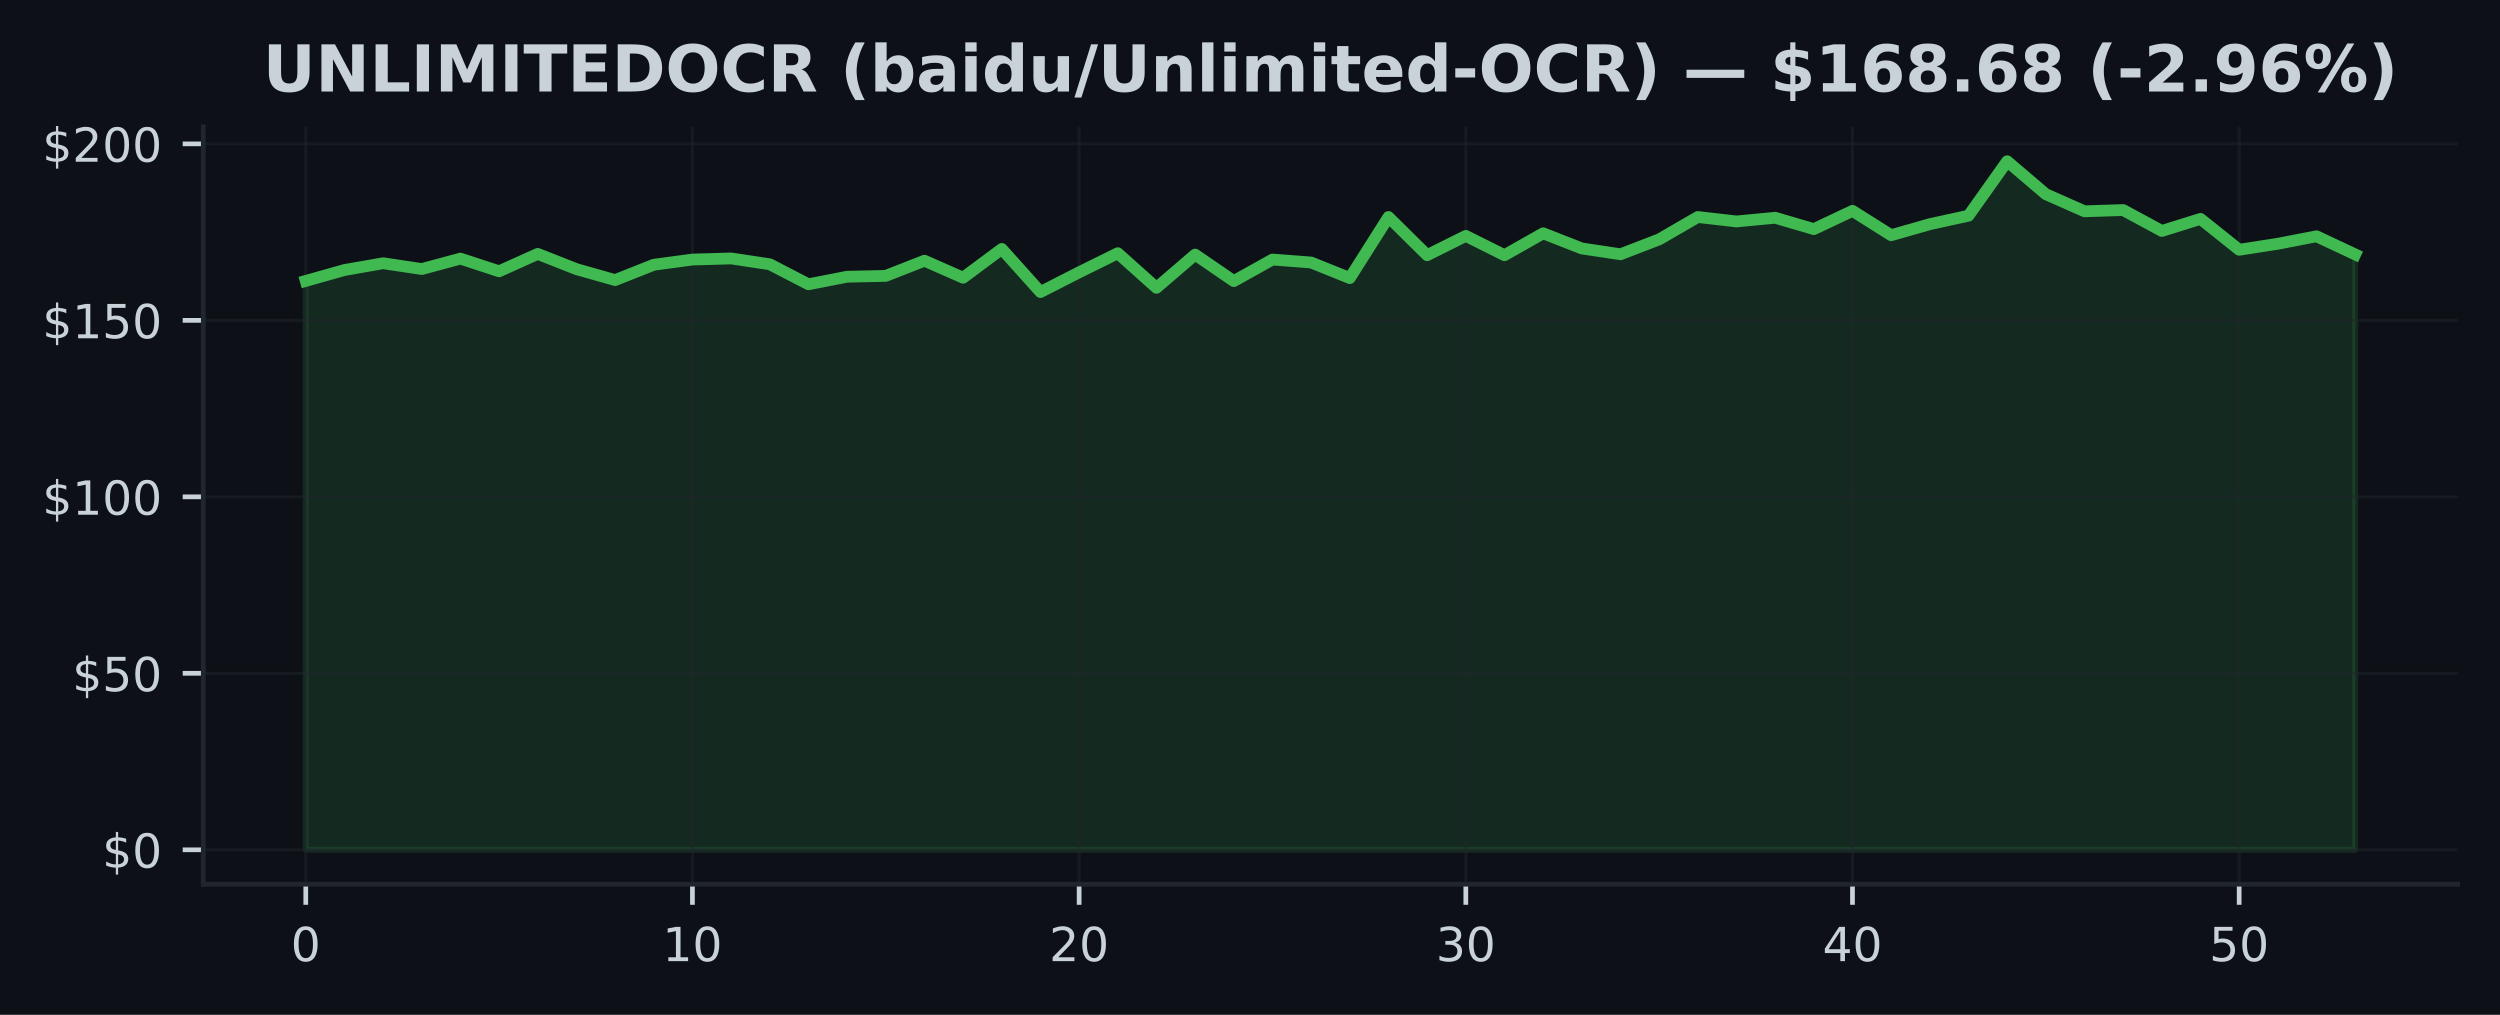
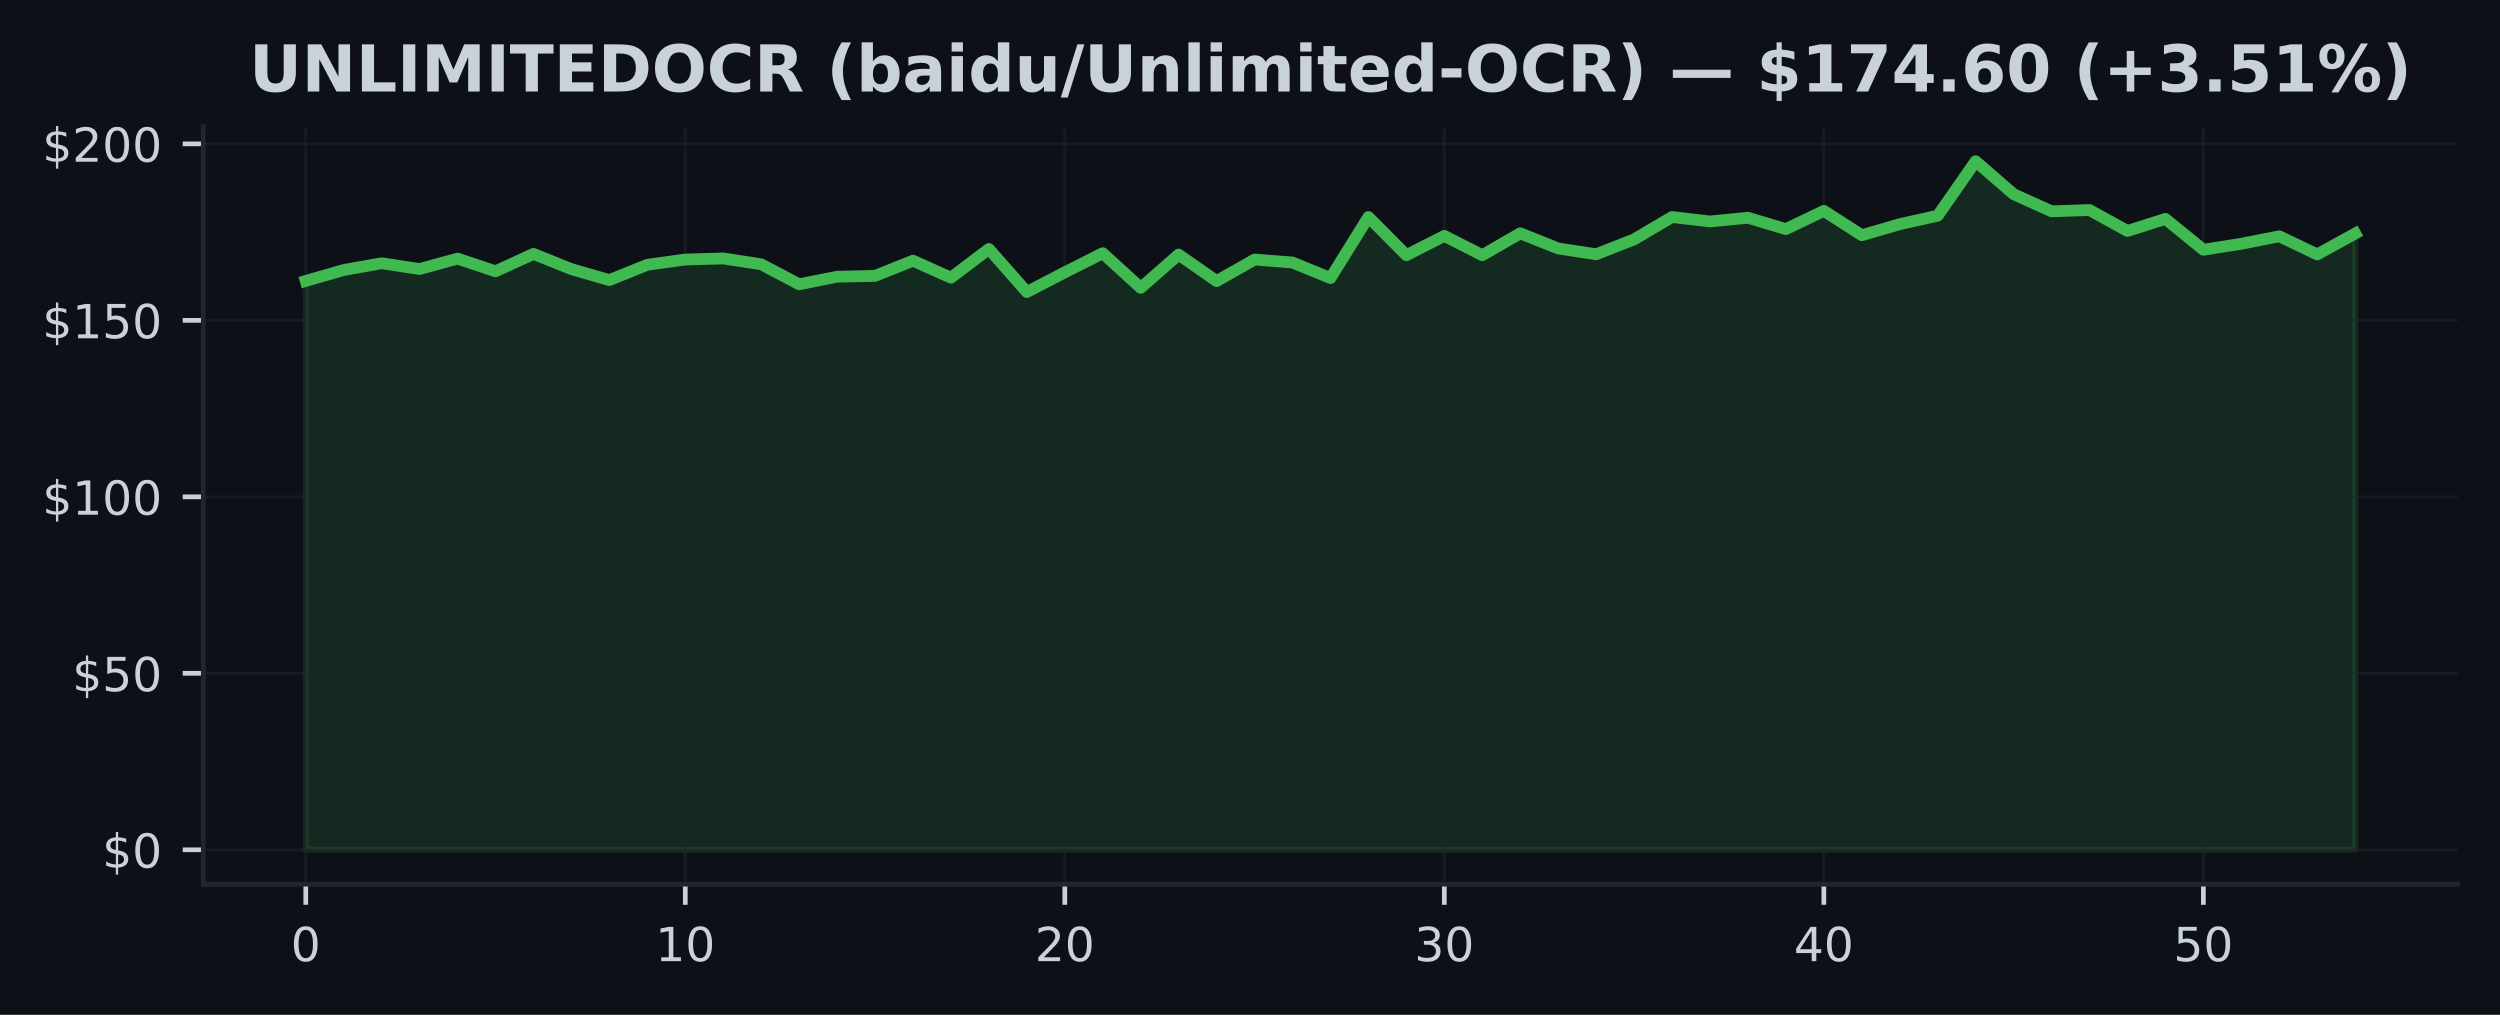
<svg xmlns="http://www.w3.org/2000/svg" xmlns:xlink="http://www.w3.org/1999/xlink" width="425pt" height="172.518pt" viewBox="0 0 425 172.518" version="1.1">
  <defs>
    <style type="text/css">*{stroke-linejoin: round; stroke-linecap: butt}</style>
  </defs>
  <g id="figure_1">
    <g id="patch_1">
      <path d="M 0 172.518  L 425 172.518  L 425 0  L 0 0  z " style="fill: #0d1117" />
    </g>
    <g id="axes_1">
      <g id="patch_2">
        <path d="M 34.56 150.318  L 417.8 150.318  L 417.8 21.558  L 34.56 21.558  z " style="fill: #0d1117" />
      </g>
      <g id="FillBetweenPolyCollection_1">
        <defs>
-           <path id="md232670f05" d="M 51.98 -28.053  L 51.98 -124.76  L 58.554 -126.614  L 65.127 -127.766  L 71.701 -126.782  L 78.274 -128.552  L 84.848 -126.398  L 91.422 -129.356  L 97.995 -126.764  L 104.569 -124.904  L 111.142 -127.508  L 117.716 -128.396  L 124.289 -128.582  L 130.863 -127.592  L 137.437 -124.19  L 144.01 -125.474  L 150.584 -125.618  L 157.157 -128.198  L 163.731 -125.306  L 170.305 -130.196  L 176.878 -122.87  L 183.452 -126.224  L 190.025 -129.47  L 196.599 -123.59  L 203.172 -129.236  L 209.746 -124.73  L 216.32 -128.396  L 222.893 -127.892  L 229.467 -125.246  L 236.04 -135.627  L 242.614 -129.134  L 249.188 -132.417  L 255.761 -129.134  L 262.335 -132.855  L 268.908 -130.28  L 275.482 -129.29  L 282.055 -131.823  L 288.629 -135.627  L 295.203 -134.871  L 301.776 -135.501  L 308.35 -133.569  L 314.923 -136.671  L 321.497 -132.531  L 328.071 -134.409  L 334.644 -135.849  L 341.218 -145.107  L 347.791 -139.503  L 354.365 -136.599  L 360.938 -136.809  L 367.512 -133.257  L 374.086 -135.309  L 380.659 -130.058  L 387.233 -131.078  L 393.806 -132.351  L 400.38 -129.266  L 400.38 -28.053  L 400.38 -28.053  L 393.806 -28.053  L 387.233 -28.053  L 380.659 -28.053  L 374.086 -28.053  L 367.512 -28.053  L 360.938 -28.053  L 354.365 -28.053  L 347.791 -28.053  L 341.218 -28.053  L 334.644 -28.053  L 328.071 -28.053  L 321.497 -28.053  L 314.923 -28.053  L 308.35 -28.053  L 301.776 -28.053  L 295.203 -28.053  L 288.629 -28.053  L 282.055 -28.053  L 275.482 -28.053  L 268.908 -28.053  L 262.335 -28.053  L 255.761 -28.053  L 249.188 -28.053  L 242.614 -28.053  L 236.04 -28.053  L 229.467 -28.053  L 222.893 -28.053  L 216.32 -28.053  L 209.746 -28.053  L 203.172 -28.053  L 196.599 -28.053  L 190.025 -28.053  L 183.452 -28.053  L 176.878 -28.053  L 170.305 -28.053  L 163.731 -28.053  L 157.157 -28.053  L 150.584 -28.053  L 144.01 -28.053  L 137.437 -28.053  L 130.863 -28.053  L 124.289 -28.053  L 117.716 -28.053  L 111.142 -28.053  L 104.569 -28.053  L 97.995 -28.053  L 91.422 -28.053  L 84.848 -28.053  L 78.274 -28.053  L 71.701 -28.053  L 65.127 -28.053  L 58.554 -28.053  L 51.98 -28.053  z " style="stroke: #3fb950; stroke-opacity: 0.15" />
+           <path id="m03b6575047" d="M 51.98 -28.053  L 51.98 -124.76  L 58.432 -126.614  L 64.884 -127.766  L 71.336 -126.782  L 77.787 -128.552  L 84.239 -126.398  L 90.691 -129.356  L 97.143 -126.764  L 103.595 -124.904  L 110.047 -127.508  L 116.499 -128.396  L 122.95 -128.582  L 129.402 -127.592  L 135.854 -124.19  L 142.306 -125.474  L 148.758 -125.618  L 155.21 -128.198  L 161.661 -125.306  L 168.113 -130.196  L 174.565 -122.87  L 181.017 -126.224  L 187.469 -129.47  L 193.921 -123.59  L 200.373 -129.236  L 206.824 -124.73  L 213.276 -128.396  L 219.728 -127.892  L 226.18 -125.246  L 232.632 -135.627  L 239.084 -129.134  L 245.536 -132.417  L 251.987 -129.134  L 258.439 -132.855  L 264.891 -130.28  L 271.343 -129.29  L 277.795 -131.823  L 284.247 -135.627  L 290.699 -134.871  L 297.15 -135.501  L 303.602 -133.569  L 310.054 -136.671  L 316.506 -132.531  L 322.958 -134.409  L 329.41 -135.849  L 335.861 -145.107  L 342.313 -139.503  L 348.765 -136.599  L 355.217 -136.809  L 361.669 -133.257  L 368.121 -135.309  L 374.573 -130.058  L 381.024 -131.078  L 387.476 -132.351  L 393.928 -129.266  L 400.38 -132.819  L 400.38 -28.053  L 400.38 -28.053  L 393.928 -28.053  L 387.476 -28.053  L 381.024 -28.053  L 374.573 -28.053  L 368.121 -28.053  L 361.669 -28.053  L 355.217 -28.053  L 348.765 -28.053  L 342.313 -28.053  L 335.861 -28.053  L 329.41 -28.053  L 322.958 -28.053  L 316.506 -28.053  L 310.054 -28.053  L 303.602 -28.053  L 297.15 -28.053  L 290.699 -28.053  L 284.247 -28.053  L 277.795 -28.053  L 271.343 -28.053  L 264.891 -28.053  L 258.439 -28.053  L 251.987 -28.053  L 245.536 -28.053  L 239.084 -28.053  L 232.632 -28.053  L 226.18 -28.053  L 219.728 -28.053  L 213.276 -28.053  L 206.824 -28.053  L 200.373 -28.053  L 193.921 -28.053  L 187.469 -28.053  L 181.017 -28.053  L 174.565 -28.053  L 168.113 -28.053  L 161.661 -28.053  L 155.21 -28.053  L 148.758 -28.053  L 142.306 -28.053  L 135.854 -28.053  L 129.402 -28.053  L 122.95 -28.053  L 116.499 -28.053  L 110.047 -28.053  L 103.595 -28.053  L 97.143 -28.053  L 90.691 -28.053  L 84.239 -28.053  L 77.787 -28.053  L 71.336 -28.053  L 64.884 -28.053  L 58.432 -28.053  L 51.98 -28.053  z " style="stroke: #3fb950; stroke-opacity: 0.15" />
        </defs>
-         <g clip-path="url(#p1c5ab13d4b)">
-           <use xlink:href="#md232670f05" x="0" y="172.518" style="fill: #3fb950; fill-opacity: 0.15; stroke: #3fb950; stroke-opacity: 0.15" />
+         <g clip-path="url(#pd01db1a05e)">
+           <use xlink:href="#m03b6575047" x="0" y="172.518" style="fill: #3fb950; fill-opacity: 0.15; stroke: #3fb950; stroke-opacity: 0.15" />
        </g>
      </g>
      <g id="matplotlib.axis_1">
        <g id="xtick_1">
          <g id="line2d_1">
-             <path d="M 51.98 150.318  L 51.98 21.558  " clip-path="url(#p1c5ab13d4b)" style="fill: none; stroke: #21262d; stroke-opacity: 0.5; stroke-width: 0.5; stroke-linecap: square" />
+             <path d="M 51.98 150.318  L 51.98 21.558  " clip-path="url(#pd01db1a05e)" style="fill: none; stroke: #21262d; stroke-opacity: 0.5; stroke-width: 0.5; stroke-linecap: square" />
          </g>
          <g id="line2d_2">
            <defs>
-               <path id="m8c75ae0768" d="M 0 0  L 0 3.5  " style="stroke: #c9d1d9; stroke-width: 0.8" />
+               <path id="m914654de93" d="M 0 0  L 0 3.5  " style="stroke: #c9d1d9; stroke-width: 0.8" />
            </defs>
            <g>
-               <use xlink:href="#m8c75ae0768" x="51.98" y="150.318" style="fill: #c9d1d9; stroke: #c9d1d9; stroke-width: 0.8" />
+               <use xlink:href="#m914654de93" x="51.98" y="150.318" style="fill: #c9d1d9; stroke: #c9d1d9; stroke-width: 0.8" />
            </g>
          </g>
          <g id="text_1">
            <g style="fill: #c9d1d9" transform="translate(49.435 163.3964) scale(0.08 -0.08)">
              <defs>
                <path id="DejaVuSans-13" d="M 2034 4250  Q 1547 4250 1301 3770  Q 1056 3291 1056 2328  Q 1056 1369 1301 889  Q 1547 409 2034 409  Q 2525 409 2770 889  Q 3016 1369 3016 2328  Q 3016 3291 2770 3770  Q 2525 4250 2034 4250  z M 2034 4750  Q 2819 4750 3233 4129  Q 3647 3509 3647 2328  Q 3647 1150 3233 529  Q 2819 -91 2034 -91  Q 1250 -91 836 529  Q 422 1150 422 2328  Q 422 3509 836 4129  Q 1250 4750 2034 4750  z " transform="scale(0.015625)" />
              </defs>
              <use xlink:href="#DejaVuSans-13" />
            </g>
          </g>
        </g>
        <g id="xtick_2">
          <g id="line2d_3">
-             <path d="M 117.716 150.318  L 117.716 21.558  " clip-path="url(#p1c5ab13d4b)" style="fill: none; stroke: #21262d; stroke-opacity: 0.5; stroke-width: 0.5; stroke-linecap: square" />
+             <path d="M 116.499 150.318  L 116.499 21.558  " clip-path="url(#pd01db1a05e)" style="fill: none; stroke: #21262d; stroke-opacity: 0.5; stroke-width: 0.5; stroke-linecap: square" />
          </g>
          <g id="line2d_4">
            <g>
-               <use xlink:href="#m8c75ae0768" x="117.716" y="150.318" style="fill: #c9d1d9; stroke: #c9d1d9; stroke-width: 0.8" />
+               <use xlink:href="#m914654de93" x="116.499" y="150.318" style="fill: #c9d1d9; stroke: #c9d1d9; stroke-width: 0.8" />
            </g>
          </g>
          <g id="text_2">
-             <g style="fill: #c9d1d9" transform="translate(112.6258 163.3964) scale(0.08 -0.08)">
+             <g style="fill: #c9d1d9" transform="translate(111.4085 163.3964) scale(0.08 -0.08)">
              <defs>
                <path id="DejaVuSans-14" d="M 794 531  L 1825 531  L 1825 4091  L 703 3866  L 703 4441  L 1819 4666  L 2450 4666  L 2450 531  L 3481 531  L 3481 0  L 794 0  L 794 531  z " transform="scale(0.015625)" />
              </defs>
              <use xlink:href="#DejaVuSans-14" />
              <use xlink:href="#DejaVuSans-13" transform="translate(63.625 0)" />
            </g>
          </g>
        </g>
        <g id="xtick_3">
          <g id="line2d_5">
-             <path d="M 183.452 150.318  L 183.452 21.558  " clip-path="url(#p1c5ab13d4b)" style="fill: none; stroke: #21262d; stroke-opacity: 0.5; stroke-width: 0.5; stroke-linecap: square" />
+             <path d="M 181.017 150.318  L 181.017 21.558  " clip-path="url(#pd01db1a05e)" style="fill: none; stroke: #21262d; stroke-opacity: 0.5; stroke-width: 0.5; stroke-linecap: square" />
          </g>
          <g id="line2d_6">
            <g>
-               <use xlink:href="#m8c75ae0768" x="183.452" y="150.318" style="fill: #c9d1d9; stroke: #c9d1d9; stroke-width: 0.8" />
+               <use xlink:href="#m914654de93" x="181.017" y="150.318" style="fill: #c9d1d9; stroke: #c9d1d9; stroke-width: 0.8" />
            </g>
          </g>
          <g id="text_3">
-             <g style="fill: #c9d1d9" transform="translate(178.3617 163.3964) scale(0.08 -0.08)">
+             <g style="fill: #c9d1d9" transform="translate(175.927 163.3964) scale(0.08 -0.08)">
              <defs>
                <path id="DejaVuSans-15" d="M 1228 531  L 3431 531  L 3431 0  L 469 0  L 469 531  Q 828 903 1448 1529  Q 2069 2156 2228 2338  Q 2531 2678 2651 2914  Q 2772 3150 2772 3378  Q 2772 3750 2511 3984  Q 2250 4219 1831 4219  Q 1534 4219 1204 4116  Q 875 4013 500 3803  L 500 4441  Q 881 4594 1212 4672  Q 1544 4750 1819 4750  Q 2544 4750 2975 4387  Q 3406 4025 3406 3419  Q 3406 3131 3298 2873  Q 3191 2616 2906 2266  Q 2828 2175 2409 1742  Q 1991 1309 1228 531  z " transform="scale(0.015625)" />
              </defs>
              <use xlink:href="#DejaVuSans-15" />
              <use xlink:href="#DejaVuSans-13" transform="translate(63.625 0)" />
            </g>
          </g>
        </g>
        <g id="xtick_4">
          <g id="line2d_7">
-             <path d="M 249.188 150.318  L 249.188 21.558  " clip-path="url(#p1c5ab13d4b)" style="fill: none; stroke: #21262d; stroke-opacity: 0.5; stroke-width: 0.5; stroke-linecap: square" />
+             <path d="M 245.536 150.318  L 245.536 21.558  " clip-path="url(#pd01db1a05e)" style="fill: none; stroke: #21262d; stroke-opacity: 0.5; stroke-width: 0.5; stroke-linecap: square" />
          </g>
          <g id="line2d_8">
            <g>
-               <use xlink:href="#m8c75ae0768" x="249.188" y="150.318" style="fill: #c9d1d9; stroke: #c9d1d9; stroke-width: 0.8" />
+               <use xlink:href="#m914654de93" x="245.536" y="150.318" style="fill: #c9d1d9; stroke: #c9d1d9; stroke-width: 0.8" />
            </g>
          </g>
          <g id="text_4">
-             <g style="fill: #c9d1d9" transform="translate(244.0975 163.3964) scale(0.08 -0.08)">
+             <g style="fill: #c9d1d9" transform="translate(240.4456 163.3964) scale(0.08 -0.08)">
              <defs>
                <path id="DejaVuSans-16" d="M 2597 2516  Q 3050 2419 3304 2112  Q 3559 1806 3559 1356  Q 3559 666 3084 287  Q 2609 -91 1734 -91  Q 1441 -91 1130 -33  Q 819 25 488 141  L 488 750  Q 750 597 1062 519  Q 1375 441 1716 441  Q 2309 441 2620 675  Q 2931 909 2931 1356  Q 2931 1769 2642 2001  Q 2353 2234 1838 2234  L 1294 2234  L 1294 2753  L 1863 2753  Q 2328 2753 2575 2939  Q 2822 3125 2822 3475  Q 2822 3834 2567 4026  Q 2313 4219 1838 4219  Q 1578 4219 1281 4162  Q 984 4106 628 3988  L 628 4550  Q 988 4650 1302 4700  Q 1616 4750 1894 4750  Q 2613 4750 3031 4423  Q 3450 4097 3450 3541  Q 3450 3153 3228 2886  Q 3006 2619 2597 2516  z " transform="scale(0.015625)" />
              </defs>
              <use xlink:href="#DejaVuSans-16" />
              <use xlink:href="#DejaVuSans-13" transform="translate(63.625 0)" />
            </g>
          </g>
        </g>
        <g id="xtick_5">
          <g id="line2d_9">
-             <path d="M 314.923 150.318  L 314.923 21.558  " clip-path="url(#p1c5ab13d4b)" style="fill: none; stroke: #21262d; stroke-opacity: 0.5; stroke-width: 0.5; stroke-linecap: square" />
+             <path d="M 310.054 150.318  L 310.054 21.558  " clip-path="url(#pd01db1a05e)" style="fill: none; stroke: #21262d; stroke-opacity: 0.5; stroke-width: 0.5; stroke-linecap: square" />
          </g>
          <g id="line2d_10">
            <g>
-               <use xlink:href="#m8c75ae0768" x="314.923" y="150.318" style="fill: #c9d1d9; stroke: #c9d1d9; stroke-width: 0.8" />
+               <use xlink:href="#m914654de93" x="310.054" y="150.318" style="fill: #c9d1d9; stroke: #c9d1d9; stroke-width: 0.8" />
            </g>
          </g>
          <g id="text_5">
-             <g style="fill: #c9d1d9" transform="translate(309.8334 163.3964) scale(0.08 -0.08)">
+             <g style="fill: #c9d1d9" transform="translate(304.9641 163.3964) scale(0.08 -0.08)">
              <defs>
                <path id="DejaVuSans-17" d="M 2419 4116  L 825 1625  L 2419 1625  L 2419 4116  z M 2253 4666  L 3047 4666  L 3047 1625  L 3713 1625  L 3713 1100  L 3047 1100  L 3047 0  L 2419 0  L 2419 1100  L 313 1100  L 313 1709  L 2253 4666  z " transform="scale(0.015625)" />
              </defs>
              <use xlink:href="#DejaVuSans-17" />
              <use xlink:href="#DejaVuSans-13" transform="translate(63.625 0)" />
            </g>
          </g>
        </g>
        <g id="xtick_6">
          <g id="line2d_11">
-             <path d="M 380.659 150.318  L 380.659 21.558  " clip-path="url(#p1c5ab13d4b)" style="fill: none; stroke: #21262d; stroke-opacity: 0.5; stroke-width: 0.5; stroke-linecap: square" />
+             <path d="M 374.573 150.318  L 374.573 21.558  " clip-path="url(#pd01db1a05e)" style="fill: none; stroke: #21262d; stroke-opacity: 0.5; stroke-width: 0.5; stroke-linecap: square" />
          </g>
          <g id="line2d_12">
            <g>
-               <use xlink:href="#m8c75ae0768" x="380.659" y="150.318" style="fill: #c9d1d9; stroke: #c9d1d9; stroke-width: 0.8" />
+               <use xlink:href="#m914654de93" x="374.573" y="150.318" style="fill: #c9d1d9; stroke: #c9d1d9; stroke-width: 0.8" />
            </g>
          </g>
          <g id="text_6">
-             <g style="fill: #c9d1d9" transform="translate(375.5692 163.3964) scale(0.08 -0.08)">
+             <g style="fill: #c9d1d9" transform="translate(369.4826 163.3964) scale(0.08 -0.08)">
              <defs>
                <path id="DejaVuSans-18" d="M 691 4666  L 3169 4666  L 3169 4134  L 1269 4134  L 1269 2991  Q 1406 3038 1543 3061  Q 1681 3084 1819 3084  Q 2600 3084 3056 2656  Q 3513 2228 3513 1497  Q 3513 744 3044 326  Q 2575 -91 1722 -91  Q 1428 -91 1123 -41  Q 819 9 494 109  L 494 744  Q 775 591 1075 516  Q 1375 441 1709 441  Q 2250 441 2565 725  Q 2881 1009 2881 1497  Q 2881 1984 2565 2268  Q 2250 2553 1709 2553  Q 1456 2553 1204 2497  Q 953 2441 691 2322  L 691 4666  z " transform="scale(0.015625)" />
              </defs>
              <use xlink:href="#DejaVuSans-18" />
              <use xlink:href="#DejaVuSans-13" transform="translate(63.625 0)" />
            </g>
          </g>
        </g>
      </g>
      <g id="matplotlib.axis_2">
        <g id="ytick_1">
          <g id="line2d_13">
-             <path d="M 34.56 144.466  L 417.8 144.466  " clip-path="url(#p1c5ab13d4b)" style="fill: none; stroke: #21262d; stroke-opacity: 0.5; stroke-width: 0.5; stroke-linecap: square" />
+             <path d="M 34.56 144.466  L 417.8 144.466  " clip-path="url(#pd01db1a05e)" style="fill: none; stroke: #21262d; stroke-opacity: 0.5; stroke-width: 0.5; stroke-linecap: square" />
          </g>
          <g id="line2d_14">
            <defs>
-               <path id="maf236f0b46" d="M 0 0  L -3.5 0  " style="stroke: #c9d1d9; stroke-width: 0.8" />
+               <path id="m72bc897830" d="M 0 0  L -3.5 0  " style="stroke: #c9d1d9; stroke-width: 0.8" />
            </defs>
            <g>
-               <use xlink:href="#maf236f0b46" x="34.56" y="144.466" style="fill: #c9d1d9; stroke: #c9d1d9; stroke-width: 0.8" />
+               <use xlink:href="#m72bc897830" x="34.56" y="144.466" style="fill: #c9d1d9; stroke: #c9d1d9; stroke-width: 0.8" />
            </g>
          </g>
          <g id="text_7">
            <g style="fill: #c9d1d9" transform="translate(17.38 147.5049) scale(0.08 -0.08)">
              <defs>
                <path id="DejaVuSans-7" d="M 2163 -941  L 1850 -941  L 1847 0  Q 1519 6 1191 76  Q 863 147 531 288  L 531 850  Q 850 650 1176 548  Q 1503 447 1850 444  L 1850 1869  Q 1159 1981 845 2250  Q 531 2519 531 2988  Q 531 3497 872 3790  Q 1213 4084 1850 4128  L 1850 4863  L 2163 4863  L 2163 4138  Q 2453 4125 2725 4076  Q 2997 4028 3256 3944  L 3256 3397  Q 2997 3528 2723 3600  Q 2450 3672 2163 3684  L 2163 2350  Q 2872 2241 3206 1959  Q 3541 1678 3541 1191  Q 3541 663 3186 358  Q 2831 53 2163 6  L 2163 -941  z M 1850 2406  L 1850 3688  Q 1488 3647 1297 3481  Q 1106 3316 1106 3041  Q 1106 2772 1282 2622  Q 1459 2472 1850 2406  z M 2163 1806  L 2163 453  Q 2559 506 2761 678  Q 2963 850 2963 1131  Q 2963 1406 2770 1568  Q 2578 1731 2163 1806  z " transform="scale(0.015625)" />
              </defs>
              <use xlink:href="#DejaVuSans-7" />
              <use xlink:href="#DejaVuSans-13" transform="translate(63.625 0)" />
            </g>
          </g>
        </g>
        <g id="ytick_2">
          <g id="line2d_15">
-             <path d="M 34.56 114.464  L 417.8 114.464  " clip-path="url(#p1c5ab13d4b)" style="fill: none; stroke: #21262d; stroke-opacity: 0.5; stroke-width: 0.5; stroke-linecap: square" />
+             <path d="M 34.56 114.464  L 417.8 114.464  " clip-path="url(#pd01db1a05e)" style="fill: none; stroke: #21262d; stroke-opacity: 0.5; stroke-width: 0.5; stroke-linecap: square" />
          </g>
          <g id="line2d_16">
            <g>
-               <use xlink:href="#maf236f0b46" x="34.56" y="114.464" style="fill: #c9d1d9; stroke: #c9d1d9; stroke-width: 0.8" />
+               <use xlink:href="#m72bc897830" x="34.56" y="114.464" style="fill: #c9d1d9; stroke: #c9d1d9; stroke-width: 0.8" />
            </g>
          </g>
          <g id="text_8">
            <g style="fill: #c9d1d9" transform="translate(12.29 117.5033) scale(0.08 -0.08)">
              <use xlink:href="#DejaVuSans-7" />
              <use xlink:href="#DejaVuSans-18" transform="translate(63.625 0)" />
              <use xlink:href="#DejaVuSans-13" transform="translate(127.25 0)" />
            </g>
          </g>
        </g>
        <g id="ytick_3">
          <g id="line2d_17">
-             <path d="M 34.56 84.462  L 417.8 84.462  " clip-path="url(#p1c5ab13d4b)" style="fill: none; stroke: #21262d; stroke-opacity: 0.5; stroke-width: 0.5; stroke-linecap: square" />
+             <path d="M 34.56 84.462  L 417.8 84.462  " clip-path="url(#pd01db1a05e)" style="fill: none; stroke: #21262d; stroke-opacity: 0.5; stroke-width: 0.5; stroke-linecap: square" />
          </g>
          <g id="line2d_18">
            <g>
-               <use xlink:href="#maf236f0b46" x="34.56" y="84.462" style="fill: #c9d1d9; stroke: #c9d1d9; stroke-width: 0.8" />
+               <use xlink:href="#m72bc897830" x="34.56" y="84.462" style="fill: #c9d1d9; stroke: #c9d1d9; stroke-width: 0.8" />
            </g>
          </g>
          <g id="text_9">
            <g style="fill: #c9d1d9" transform="translate(7.2 87.50157) scale(0.08 -0.08)">
              <use xlink:href="#DejaVuSans-7" />
              <use xlink:href="#DejaVuSans-14" transform="translate(63.625 0)" />
              <use xlink:href="#DejaVuSans-13" transform="translate(127.25 0)" />
              <use xlink:href="#DejaVuSans-13" transform="translate(190.875 0)" />
            </g>
          </g>
        </g>
        <g id="ytick_4">
          <g id="line2d_19">
-             <path d="M 34.56 54.461  L 417.8 54.461  " clip-path="url(#p1c5ab13d4b)" style="fill: none; stroke: #21262d; stroke-opacity: 0.5; stroke-width: 0.5; stroke-linecap: square" />
+             <path d="M 34.56 54.461  L 417.8 54.461  " clip-path="url(#pd01db1a05e)" style="fill: none; stroke: #21262d; stroke-opacity: 0.5; stroke-width: 0.5; stroke-linecap: square" />
          </g>
          <g id="line2d_20">
            <g>
-               <use xlink:href="#maf236f0b46" x="34.56" y="54.461" style="fill: #c9d1d9; stroke: #c9d1d9; stroke-width: 0.8" />
+               <use xlink:href="#m72bc897830" x="34.56" y="54.461" style="fill: #c9d1d9; stroke: #c9d1d9; stroke-width: 0.8" />
            </g>
          </g>
          <g id="text_10">
            <g style="fill: #c9d1d9" transform="translate(7.2 57.4999) scale(0.08 -0.08)">
              <use xlink:href="#DejaVuSans-7" />
              <use xlink:href="#DejaVuSans-14" transform="translate(63.625 0)" />
              <use xlink:href="#DejaVuSans-18" transform="translate(127.25 0)" />
              <use xlink:href="#DejaVuSans-13" transform="translate(190.875 0)" />
            </g>
          </g>
        </g>
        <g id="ytick_5">
          <g id="line2d_21">
-             <path d="M 34.56 24.459  L 417.8 24.459  " clip-path="url(#p1c5ab13d4b)" style="fill: none; stroke: #21262d; stroke-opacity: 0.5; stroke-width: 0.5; stroke-linecap: square" />
+             <path d="M 34.56 24.459  L 417.8 24.459  " clip-path="url(#pd01db1a05e)" style="fill: none; stroke: #21262d; stroke-opacity: 0.5; stroke-width: 0.5; stroke-linecap: square" />
          </g>
          <g id="line2d_22">
            <g>
-               <use xlink:href="#maf236f0b46" x="34.56" y="24.459" style="fill: #c9d1d9; stroke: #c9d1d9; stroke-width: 0.8" />
+               <use xlink:href="#m72bc897830" x="34.56" y="24.459" style="fill: #c9d1d9; stroke: #c9d1d9; stroke-width: 0.8" />
            </g>
          </g>
          <g id="text_11">
            <g style="fill: #c9d1d9" transform="translate(7.2 27.49822) scale(0.08 -0.08)">
              <use xlink:href="#DejaVuSans-7" />
              <use xlink:href="#DejaVuSans-15" transform="translate(63.625 0)" />
              <use xlink:href="#DejaVuSans-13" transform="translate(127.25 0)" />
              <use xlink:href="#DejaVuSans-13" transform="translate(190.875 0)" />
            </g>
          </g>
        </g>
      </g>
      <g id="line2d_23">
-         <path d="M 51.98 47.758  L 58.554 45.904  L 65.127 44.752  L 71.701 45.736  L 78.274 43.966  L 84.848 46.12  L 91.422 43.162  L 97.995 45.754  L 104.569 47.614  L 111.142 45.01  L 117.716 44.122  L 124.289 43.936  L 130.863 44.926  L 137.437 48.328  L 144.01 47.044  L 150.584 46.9  L 157.157 44.32  L 163.731 47.212  L 170.305 42.322  L 176.878 49.648  L 183.452 46.294  L 190.025 43.048  L 196.599 48.928  L 203.172 43.282  L 209.746 47.788  L 216.32 44.122  L 222.893 44.626  L 229.467 47.272  L 236.04 36.892  L 242.614 43.384  L 249.188 40.102  L 255.761 43.384  L 262.335 39.664  L 268.908 42.238  L 275.482 43.228  L 282.055 40.696  L 288.629 36.892  L 295.203 37.648  L 301.776 37.018  L 308.35 38.95  L 314.923 35.847  L 321.497 39.988  L 328.071 38.11  L 334.644 36.67  L 341.218 27.411  L 347.791 33.015  L 354.365 35.919  L 360.938 35.709  L 367.512 39.262  L 374.086 37.21  L 380.659 42.46  L 387.233 41.44  L 393.806 40.168  L 400.38 43.252  " clip-path="url(#p1c5ab13d4b)" style="fill: none; stroke: #3fb950; stroke-width: 2; stroke-linecap: square" />
+         <path d="M 51.98 47.758  L 58.432 45.904  L 64.884 44.752  L 71.336 45.736  L 77.787 43.966  L 84.239 46.12  L 90.691 43.162  L 97.143 45.754  L 103.595 47.614  L 110.047 45.01  L 116.499 44.122  L 122.95 43.936  L 129.402 44.926  L 135.854 48.328  L 142.306 47.044  L 148.758 46.9  L 155.21 44.32  L 161.661 47.212  L 168.113 42.322  L 174.565 49.648  L 181.017 46.294  L 187.469 43.048  L 193.921 48.928  L 200.373 43.282  L 206.824 47.788  L 213.276 44.122  L 219.728 44.626  L 226.18 47.272  L 232.632 36.892  L 239.084 43.384  L 245.536 40.102  L 251.987 43.384  L 258.439 39.664  L 264.891 42.238  L 271.343 43.228  L 277.795 40.696  L 284.247 36.892  L 290.699 37.648  L 297.15 37.018  L 303.602 38.95  L 310.054 35.847  L 316.506 39.988  L 322.958 38.11  L 329.41 36.67  L 335.861 27.411  L 342.313 33.015  L 348.765 35.919  L 355.217 35.709  L 361.669 39.262  L 368.121 37.21  L 374.573 42.46  L 381.024 41.44  L 387.476 40.168  L 393.928 43.252  L 400.38 39.7  " clip-path="url(#pd01db1a05e)" style="fill: none; stroke: #3fb950; stroke-width: 2; stroke-linecap: square" />
      </g>
      <g id="patch_3">
        <path d="M 34.56 150.318  L 34.56 21.558  " style="fill: none; stroke: #21262d; stroke-width: 0.8; stroke-linejoin: miter; stroke-linecap: square" />
      </g>
      <g id="patch_4">
        <path d="M 34.56 150.318  L 417.8 150.318  " style="fill: none; stroke: #21262d; stroke-width: 0.8; stroke-linejoin: miter; stroke-linecap: square" />
      </g>
      <g id="text_12">
-         <g style="fill: #c9d1d9" transform="translate(44.70148 15.55828) scale(0.11 -0.11)">
+         <g style="fill: #c9d1d9" transform="translate(42.37516 15.55828) scale(0.11 -0.11)">
          <defs>
            <path id="DejaVuSans-Bold-38" d="M 588 4666  L 1791 4666  L 1791 1869  Q 1791 1291 1980 1042  Q 2169 794 2597 794  Q 3028 794 3217 1042  Q 3406 1291 3406 1869  L 3406 4666  L 4609 4666  L 4609 1869  Q 4609 878 4112 393  Q 3616 -91 2597 -91  Q 1581 -91 1084 393  Q 588 878 588 1869  L 588 4666  z " transform="scale(0.015625)" />
            <path id="DejaVuSans-Bold-31" d="M 588 4666  L 1931 4666  L 3628 1466  L 3628 4666  L 4769 4666  L 4769 0  L 3425 0  L 1728 3200  L 1728 0  L 588 0  L 588 4666  z " transform="scale(0.015625)" />
            <path id="DejaVuSans-Bold-2f" d="M 588 4666  L 1791 4666  L 1791 909  L 3903 909  L 3903 0  L 588 0  L 588 4666  z " transform="scale(0.015625)" />
            <path id="DejaVuSans-Bold-2c" d="M 588 4666  L 1791 4666  L 1791 0  L 588 0  L 588 4666  z " transform="scale(0.015625)" />
            <path id="DejaVuSans-Bold-30" d="M 588 4666  L 2119 4666  L 3181 2169  L 4250 4666  L 5778 4666  L 5778 0  L 4641 0  L 4641 3413  L 3566 897  L 2803 897  L 1728 3413  L 1728 0  L 588 0  L 588 4666  z " transform="scale(0.015625)" />
            <path id="DejaVuSans-Bold-37" d="M 31 4666  L 4331 4666  L 4331 3756  L 2784 3756  L 2784 0  L 1581 0  L 1581 3756  L 31 3756  L 31 4666  z " transform="scale(0.015625)" />
            <path id="DejaVuSans-Bold-28" d="M 588 4666  L 3834 4666  L 3834 3756  L 1791 3756  L 1791 2888  L 3713 2888  L 3713 1978  L 1791 1978  L 1791 909  L 3903 909  L 3903 0  L 588 0  L 588 4666  z " transform="scale(0.015625)" />
            <path id="DejaVuSans-Bold-27" d="M 1791 3756  L 1791 909  L 2222 909  Q 2959 909 3348 1275  Q 3738 1641 3738 2338  Q 3738 3031 3350 3393  Q 2963 3756 2222 3756  L 1791 3756  z M 588 4666  L 1856 4666  Q 2919 4666 3439 4514  Q 3959 4363 4331 4000  Q 4659 3684 4818 3271  Q 4978 2859 4978 2338  Q 4978 1809 4818 1395  Q 4659 981 4331 666  Q 3956 303 3431 151  Q 2906 0 1856 0  L 588 0  L 588 4666  z " transform="scale(0.015625)" />
            <path id="DejaVuSans-Bold-32" d="M 2719 3878  Q 2169 3878 1866 3472  Q 1563 3066 1563 2328  Q 1563 1594 1866 1187  Q 2169 781 2719 781  Q 3272 781 3575 1187  Q 3878 1594 3878 2328  Q 3878 3066 3575 3472  Q 3272 3878 2719 3878  z M 2719 4750  Q 3844 4750 4481 4106  Q 5119 3463 5119 2328  Q 5119 1197 4481 553  Q 3844 -91 2719 -91  Q 1597 -91 958 553  Q 319 1197 319 2328  Q 319 3463 958 4106  Q 1597 4750 2719 4750  z " transform="scale(0.015625)" />
            <path id="DejaVuSans-Bold-26" d="M 4288 256  Q 3956 84 3597 -3  Q 3238 -91 2847 -91  Q 1681 -91 1000 561  Q 319 1213 319 2328  Q 319 3447 1000 4098  Q 1681 4750 2847 4750  Q 3238 4750 3597 4662  Q 3956 4575 4288 4403  L 4288 3438  Q 3953 3666 3628 3772  Q 3303 3878 2944 3878  Q 2300 3878 1931 3465  Q 1563 3053 1563 2328  Q 1563 1606 1931 1193  Q 2300 781 2944 781  Q 3303 781 3628 887  Q 3953 994 4288 1222  L 4288 256  z " transform="scale(0.015625)" />
            <path id="DejaVuSans-Bold-35" d="M 2297 2597  Q 2675 2597 2839 2737  Q 3003 2878 3003 3200  Q 3003 3519 2839 3656  Q 2675 3794 2297 3794  L 1791 3794  L 1791 2597  L 2297 2597  z M 1791 1766  L 1791 0  L 588 0  L 588 4666  L 2425 4666  Q 3347 4666 3776 4356  Q 4206 4047 4206 3378  Q 4206 2916 3982 2619  Q 3759 2322 3309 2181  Q 3556 2125 3751 1926  Q 3947 1728 4147 1325  L 4800 0  L 3519 0  L 2950 1159  Q 2778 1509 2601 1637  Q 2425 1766 2131 1766  L 1791 1766  z " transform="scale(0.015625)" />
            <path id="DejaVuSans-Bold-3" transform="scale(0.015625)" />
            <path id="DejaVuSans-Bold-b" d="M 2413 -844  L 1484 -844  Q 1006 -72 778 623  Q 550 1319 550 2003  Q 550 2688 779 3389  Q 1009 4091 1484 4856  L 2413 4856  Q 2013 4116 1813 3408  Q 1613 2700 1613 2009  Q 1613 1319 1811 609  Q 2009 -100 2413 -844  z " transform="scale(0.015625)" />
            <path id="DejaVuSans-Bold-45" d="M 2400 722  Q 2759 722 2948 984  Q 3138 1247 3138 1747  Q 3138 2247 2948 2509  Q 2759 2772 2400 2772  Q 2041 2772 1848 2508  Q 1656 2244 1656 1747  Q 1656 1250 1848 986  Q 2041 722 2400 722  z M 1656 2988  Q 1888 3294 2169 3439  Q 2450 3584 2816 3584  Q 3463 3584 3878 3070  Q 4294 2556 4294 1747  Q 4294 938 3878 423  Q 3463 -91 2816 -91  Q 2450 -91 2169 54  Q 1888 200 1656 506  L 1656 0  L 538 0  L 538 4863  L 1656 4863  L 1656 2988  z " transform="scale(0.015625)" />
            <path id="DejaVuSans-Bold-44" d="M 2106 1575  Q 1756 1575 1579 1456  Q 1403 1338 1403 1106  Q 1403 894 1545 773  Q 1688 653 1941 653  Q 2256 653 2472 879  Q 2688 1106 2688 1447  L 2688 1575  L 2106 1575  z M 3816 1997  L 3816 0  L 2688 0  L 2688 519  Q 2463 200 2181 54  Q 1900 -91 1497 -91  Q 953 -91 614 226  Q 275 544 275 1050  Q 275 1666 698 1953  Q 1122 2241 2028 2241  L 2688 2241  L 2688 2328  Q 2688 2594 2478 2717  Q 2269 2841 1825 2841  Q 1466 2841 1156 2769  Q 847 2697 581 2553  L 581 3406  Q 941 3494 1303 3539  Q 1666 3584 2028 3584  Q 2975 3584 3395 3211  Q 3816 2838 3816 1997  z " transform="scale(0.015625)" />
            <path id="DejaVuSans-Bold-4c" d="M 538 3500  L 1656 3500  L 1656 0  L 538 0  L 538 3500  z M 538 4863  L 1656 4863  L 1656 3950  L 538 3950  L 538 4863  z " transform="scale(0.015625)" />
            <path id="DejaVuSans-Bold-47" d="M 2919 2988  L 2919 4863  L 4044 4863  L 4044 0  L 2919 0  L 2919 506  Q 2688 197 2409 53  Q 2131 -91 1766 -91  Q 1119 -91 703 423  Q 288 938 288 1747  Q 288 2556 703 3070  Q 1119 3584 1766 3584  Q 2128 3584 2408 3439  Q 2688 3294 2919 2988  z M 2181 722  Q 2541 722 2730 984  Q 2919 1247 2919 1747  Q 2919 2247 2730 2509  Q 2541 2772 2181 2772  Q 1825 2772 1636 2509  Q 1447 2247 1447 1747  Q 1447 1247 1636 984  Q 1825 722 2181 722  z " transform="scale(0.015625)" />
            <path id="DejaVuSans-Bold-58" d="M 500 1363  L 500 3500  L 1625 3500  L 1625 3150  Q 1625 2866 1622 2436  Q 1619 2006 1619 1863  Q 1619 1441 1641 1255  Q 1663 1069 1716 984  Q 1784 875 1895 815  Q 2006 756 2150 756  Q 2500 756 2700 1025  Q 2900 1294 2900 1772  L 2900 3500  L 4019 3500  L 4019 0  L 2900 0  L 2900 506  Q 2647 200 2364 54  Q 2081 -91 1741 -91  Q 1134 -91 817 281  Q 500 653 500 1363  z " transform="scale(0.015625)" />
            <path id="DejaVuSans-Bold-12" d="M 1644 4666  L 2338 4666  L 691 -594  L 0 -594  L 1644 4666  z " transform="scale(0.015625)" />
            <path id="DejaVuSans-Bold-51" d="M 4056 2131  L 4056 0  L 2931 0  L 2931 347  L 2931 1631  Q 2931 2084 2911 2256  Q 2891 2428 2841 2509  Q 2775 2619 2662 2680  Q 2550 2741 2406 2741  Q 2056 2741 1856 2470  Q 1656 2200 1656 1722  L 1656 0  L 538 0  L 538 3500  L 1656 3500  L 1656 2988  Q 1909 3294 2193 3439  Q 2478 3584 2822 3584  Q 3428 3584 3742 3212  Q 4056 2841 4056 2131  z " transform="scale(0.015625)" />
            <path id="DejaVuSans-Bold-4f" d="M 538 4863  L 1656 4863  L 1656 0  L 538 0  L 538 4863  z " transform="scale(0.015625)" />
            <path id="DejaVuSans-Bold-50" d="M 3781 2919  Q 3994 3244 4286 3414  Q 4578 3584 4928 3584  Q 5531 3584 5847 3212  Q 6163 2841 6163 2131  L 6163 0  L 5038 0  L 5038 1825  Q 5041 1866 5042 1909  Q 5044 1953 5044 2034  Q 5044 2406 4934 2573  Q 4825 2741 4581 2741  Q 4263 2741 4089 2478  Q 3916 2216 3909 1719  L 3909 0  L 2784 0  L 2784 1825  Q 2784 2406 2684 2573  Q 2584 2741 2328 2741  Q 2006 2741 1831 2477  Q 1656 2213 1656 1722  L 1656 0  L 531 0  L 531 3500  L 1656 3500  L 1656 2988  Q 1863 3284 2130 3434  Q 2397 3584 2719 3584  Q 3081 3584 3359 3409  Q 3638 3234 3781 2919  z " transform="scale(0.015625)" />
            <path id="DejaVuSans-Bold-57" d="M 1759 4494  L 1759 3500  L 2913 3500  L 2913 2700  L 1759 2700  L 1759 1216  Q 1759 972 1856 886  Q 1953 800 2241 800  L 2816 800  L 2816 0  L 1856 0  Q 1194 0 917 276  Q 641 553 641 1216  L 641 2700  L 84 2700  L 84 3500  L 641 3500  L 641 4494  L 1759 4494  z " transform="scale(0.015625)" />
            <path id="DejaVuSans-Bold-48" d="M 4031 1759  L 4031 1441  L 1416 1441  Q 1456 1047 1700 850  Q 1944 653 2381 653  Q 2734 653 3104 758  Q 3475 863 3866 1075  L 3866 213  Q 3469 63 3072 -14  Q 2675 -91 2278 -91  Q 1328 -91 801 392  Q 275 875 275 1747  Q 275 2603 792 3093  Q 1309 3584 2216 3584  Q 3041 3584 3536 3087  Q 4031 2591 4031 1759  z M 2881 2131  Q 2881 2450 2695 2645  Q 2509 2841 2209 2841  Q 1884 2841 1681 2658  Q 1478 2475 1428 2131  L 2881 2131  z " transform="scale(0.015625)" />
            <path id="DejaVuSans-Bold-10" d="M 347 2297  L 2309 2297  L 2309 1388  L 347 1388  L 347 2297  z " transform="scale(0.015625)" />
            <path id="DejaVuSans-Bold-c" d="M 513 -844  Q 913 -100 1113 609  Q 1313 1319 1313 2009  Q 1313 2700 1113 3408  Q 913 4116 513 4856  L 1441 4856  Q 1916 4091 2145 3389  Q 2375 2688 2375 2003  Q 2375 1319 2147 623  Q 1919 -72 1441 -844  L 513 -844  z " transform="scale(0.015625)" />
            <path id="DejaVuSans-Bold-af6" d="M 344 2156  L 6056 2156  L 6056 1350  L 344 1350  L 344 2156  z " transform="scale(0.015625)" />
            <path id="DejaVuSans-Bold-7" d="M 2484 -941  L 1978 -941  L 1975 0  Q 1584 16 1218 87  Q 853 159 506 288  L 506 1106  Q 866 922 1233 823  Q 1600 725 1978 713  L 1978 1684  L 1875 1703  Q 1128 1834 814 2115  Q 500 2397 500 2925  Q 500 3484 883 3798  Q 1266 4113 1975 4141  L 1978 4863  L 2484 4863  L 2484 4153  Q 2797 4128 3109 4075  Q 3422 4022 3738 3938  L 3738 3144  Q 3425 3275 3112 3348  Q 2800 3422 2484 3438  L 2484 2541  L 2584 2522  Q 3378 2397 3698 2105  Q 4019 1813 4019 1241  Q 4019 666 3637 358  Q 3256 50 2484 6  L 2484 -941  z M 1978 2613  L 1978 3428  Q 1756 3416 1623 3308  Q 1491 3200 1491 3034  Q 1491 2850 1612 2745  Q 1734 2641 1978 2613  z M 2484 1594  L 2484 725  Q 2756 728 2892 831  Q 3028 934 3028 1141  Q 3028 1353 2903 1458  Q 2778 1563 2484 1594  z " transform="scale(0.015625)" />
            <path id="DejaVuSans-Bold-14" d="M 750 831  L 1813 831  L 1813 3847  L 722 3622  L 722 4441  L 1806 4666  L 2950 4666  L 2950 831  L 4013 831  L 4013 0  L 750 0  L 750 831  z " transform="scale(0.015625)" />
+             <path id="DejaVuSans-Bold-1a" d="M 428 4666  L 3944 4666  L 3944 3988  L 2125 0  L 953 0  L 2675 3781  L 428 3781  L 428 4666  z " transform="scale(0.015625)" />
+             <path id="DejaVuSans-Bold-17" d="M 2356 3675  L 1038 1722  L 2356 1722  L 2356 3675  z M 2156 4666  L 3494 4666  L 3494 1722  L 4159 1722  L 4159 850  L 3494 850  L 3494 0  L 2356 0  L 2356 850  L 288 850  L 288 1881  L 2156 4666  z " transform="scale(0.015625)" />
+             <path id="DejaVuSans-Bold-11" d="M 653 1209  L 1778 1209  L 1778 0  L 653 0  L 653 1209  z " transform="scale(0.015625)" />
            <path id="DejaVuSans-Bold-19" d="M 2316 2303  Q 2000 2303 1842 2098  Q 1684 1894 1684 1484  Q 1684 1075 1842 870  Q 2000 666 2316 666  Q 2634 666 2792 870  Q 2950 1075 2950 1484  Q 2950 1894 2792 2098  Q 2634 2303 2316 2303  z M 3803 4544  L 3803 3681  Q 3506 3822 3243 3889  Q 2981 3956 2731 3956  Q 2194 3956 1894 3657  Q 1594 3359 1544 2772  Q 1750 2925 1990 3001  Q 2231 3078 2516 3078  Q 3231 3078 3670 2659  Q 4109 2241 4109 1563  Q 4109 813 3618 361  Q 3128 -91 2303 -91  Q 1394 -91 895 523  Q 397 1138 397 2266  Q 397 3422 980 4083  Q 1563 4744 2578 4744  Q 2900 4744 3203 4694  Q 3506 4644 3803 4544  z " transform="scale(0.015625)" />
-             <path id="DejaVuSans-Bold-1b" d="M 2228 2088  Q 1891 2088 1709 1903  Q 1528 1719 1528 1375  Q 1528 1031 1709 848  Q 1891 666 2228 666  Q 2563 666 2741 848  Q 2919 1031 2919 1375  Q 2919 1722 2741 1905  Q 2563 2088 2228 2088  z M 1350 2484  Q 925 2613 709 2878  Q 494 3144 494 3541  Q 494 4131 934 4440  Q 1375 4750 2228 4750  Q 3075 4750 3515 4442  Q 3956 4134 3956 3541  Q 3956 3144 3739 2878  Q 3522 2613 3097 2484  Q 3572 2353 3814 2058  Q 4056 1763 4056 1313  Q 4056 619 3595 264  Q 3134 -91 2228 -91  Q 1319 -91 855 264  Q 391 619 391 1313  Q 391 1763 633 2058  Q 875 2353 1350 2484  z M 1631 3419  Q 1631 3141 1786 2991  Q 1941 2841 2228 2841  Q 2509 2841 2662 2991  Q 2816 3141 2816 3419  Q 2816 3697 2662 3845  Q 2509 3994 2228 3994  Q 1941 3994 1786 3844  Q 1631 3694 1631 3419  z " transform="scale(0.015625)" />
-             <path id="DejaVuSans-Bold-11" d="M 653 1209  L 1778 1209  L 1778 0  L 653 0  L 653 1209  z " transform="scale(0.015625)" />
-             <path id="DejaVuSans-Bold-15" d="M 1844 884  L 3897 884  L 3897 0  L 506 0  L 506 884  L 2209 2388  Q 2438 2594 2547 2791  Q 2656 2988 2656 3200  Q 2656 3528 2436 3728  Q 2216 3928 1850 3928  Q 1569 3928 1234 3808  Q 900 3688 519 3450  L 519 4475  Q 925 4609 1322 4679  Q 1719 4750 2100 4750  Q 2938 4750 3402 4381  Q 3866 4013 3866 3353  Q 3866 2972 3669 2642  Q 3472 2313 2841 1759  L 1844 884  z " transform="scale(0.015625)" />
-             <path id="DejaVuSans-Bold-1c" d="M 641 103  L 641 966  Q 928 831 1190 764  Q 1453 697 1709 697  Q 2247 697 2547 995  Q 2847 1294 2900 1881  Q 2688 1725 2447 1647  Q 2206 1569 1925 1569  Q 1209 1569 770 1986  Q 331 2403 331 3084  Q 331 3838 820 4291  Q 1309 4744 2131 4744  Q 3044 4744 3544 4128  Q 4044 3513 4044 2388  Q 4044 1231 3459 570  Q 2875 -91 1856 -91  Q 1528 -91 1228 -42  Q 928 6 641 103  z M 2125 2350  Q 2441 2350 2600 2554  Q 2759 2759 2759 3169  Q 2759 3575 2600 3781  Q 2441 3988 2125 3988  Q 1809 3988 1650 3781  Q 1491 3575 1491 3169  Q 1491 2759 1650 2554  Q 1809 2350 2125 2350  z " transform="scale(0.015625)" />
+             <path id="DejaVuSans-Bold-13" d="M 2944 2338  Q 2944 3213 2780 3570  Q 2616 3928 2228 3928  Q 1841 3928 1675 3570  Q 1509 3213 1509 2338  Q 1509 1453 1675 1090  Q 1841 728 2228 728  Q 2613 728 2778 1090  Q 2944 1453 2944 2338  z M 4147 2328  Q 4147 1169 3647 539  Q 3147 -91 2228 -91  Q 1306 -91 806 539  Q 306 1169 306 2328  Q 306 3491 806 4120  Q 1306 4750 2228 4750  Q 3147 4750 3647 4120  Q 4147 3491 4147 2328  z " transform="scale(0.015625)" />
+             <path id="DejaVuSans-Bold-e" d="M 3053 4013  L 3053 2375  L 4684 2375  L 4684 1638  L 3053 1638  L 3053 0  L 2309 0  L 2309 1638  L 678 1638  L 678 2375  L 2309 2375  L 2309 4013  L 3053 4013  z " transform="scale(0.015625)" />
+             <path id="DejaVuSans-Bold-16" d="M 2981 2516  Q 3453 2394 3698 2092  Q 3944 1791 3944 1325  Q 3944 631 3412 270  Q 2881 -91 1863 -91  Q 1503 -91 1142 -33  Q 781 25 428 141  L 428 1069  Q 766 900 1098 814  Q 1431 728 1753 728  Q 2231 728 2486 893  Q 2741 1059 2741 1369  Q 2741 1688 2480 1852  Q 2219 2016 1709 2016  L 1228 2016  L 1228 2791  L 1734 2791  Q 2188 2791 2409 2933  Q 2631 3075 2631 3366  Q 2631 3634 2415 3781  Q 2200 3928 1806 3928  Q 1516 3928 1219 3862  Q 922 3797 628 3669  L 628 4550  Q 984 4650 1334 4700  Q 1684 4750 2022 4750  Q 2931 4750 3382 4451  Q 3834 4153 3834 3553  Q 3834 3144 3618 2883  Q 3403 2622 2981 2516  z " transform="scale(0.015625)" />
+             <path id="DejaVuSans-Bold-18" d="M 678 4666  L 3669 4666  L 3669 3781  L 1638 3781  L 1638 3059  Q 1775 3097 1914 3117  Q 2053 3138 2203 3138  Q 3056 3138 3531 2711  Q 4006 2284 4006 1522  Q 4006 766 3489 337  Q 2972 -91 2053 -91  Q 1656 -91 1267 -14  Q 878 63 494 219  L 494 1166  Q 875 947 1217 837  Q 1559 728 1863 728  Q 2300 728 2551 942  Q 2803 1156 2803 1522  Q 2803 1891 2551 2103  Q 2300 2316 1863 2316  Q 1603 2316 1309 2248  Q 1016 2181 678 2041  L 678 4666  z " transform="scale(0.015625)" />
            <path id="DejaVuSans-Bold-8" d="M 4959 1925  Q 4738 1925 4616 1733  Q 4494 1541 4494 1184  Q 4494 825 4614 633  Q 4734 441 4959 441  Q 5184 441 5303 633  Q 5422 825 5422 1184  Q 5422 1541 5301 1733  Q 5181 1925 4959 1925  z M 4959 2450  Q 5541 2450 5875 2112  Q 6209 1775 6209 1184  Q 6209 594 5875 251  Q 5541 -91 4959 -91  Q 4378 -91 4042 251  Q 3706 594 3706 1184  Q 3706 1772 4042 2111  Q 4378 2450 4959 2450  z M 2094 -91  L 1403 -91  L 4319 4750  L 5013 4750  L 2094 -91  z M 1453 4750  Q 2034 4750 2367 4411  Q 2700 4072 2700 3481  Q 2700 2891 2367 2550  Q 2034 2209 1453 2209  Q 872 2209 539 2550  Q 206 2891 206 3481  Q 206 4072 539 4411  Q 872 4750 1453 4750  z M 1453 4225  Q 1228 4225 1106 4031  Q 984 3838 984 3481  Q 984 3122 1106 2926  Q 1228 2731 1453 2731  Q 1678 2731 1798 2926  Q 1919 3122 1919 3481  Q 1919 3838 1797 4031  Q 1675 4225 1453 4225  z " transform="scale(0.015625)" />
          </defs>
          <use xlink:href="#DejaVuSans-Bold-38" />
          <use xlink:href="#DejaVuSans-Bold-31" transform="translate(81.20312 0)" />
          <use xlink:href="#DejaVuSans-Bold-2f" transform="translate(164.8906 0)" />
          <use xlink:href="#DejaVuSans-Bold-2c" transform="translate(228.6094 0)" />
          <use xlink:href="#DejaVuSans-Bold-30" transform="translate(265.8125 0)" />
          <use xlink:href="#DejaVuSans-Bold-2c" transform="translate(365.3281 0)" />
          <use xlink:href="#DejaVuSans-Bold-37" transform="translate(402.5312 0)" />
          <use xlink:href="#DejaVuSans-Bold-28" transform="translate(470.75 0)" />
          <use xlink:href="#DejaVuSans-Bold-27" transform="translate(539.0625 0)" />
          <use xlink:href="#DejaVuSans-Bold-32" transform="translate(622.0781 0)" />
          <use xlink:href="#DejaVuSans-Bold-26" transform="translate(707.0938 0)" />
          <use xlink:href="#DejaVuSans-Bold-35" transform="translate(780.4844 0)" />
          <use xlink:href="#DejaVuSans-Bold-3" transform="translate(857.4844 0)" />
          <use xlink:href="#DejaVuSans-Bold-b" transform="translate(892.2969 0)" />
          <use xlink:href="#DejaVuSans-Bold-45" transform="translate(938 0)" />
          <use xlink:href="#DejaVuSans-Bold-44" transform="translate(1009.578 0)" />
          <use xlink:href="#DejaVuSans-Bold-4c" transform="translate(1077.062 0)" />
          <use xlink:href="#DejaVuSans-Bold-47" transform="translate(1111.344 0)" />
          <use xlink:href="#DejaVuSans-Bold-58" transform="translate(1182.922 0)" />
          <use xlink:href="#DejaVuSans-Bold-12" transform="translate(1254.109 0)" />
          <use xlink:href="#DejaVuSans-Bold-38" transform="translate(1290.641 0)" />
          <use xlink:href="#DejaVuSans-Bold-51" transform="translate(1371.844 0)" />
          <use xlink:href="#DejaVuSans-Bold-4f" transform="translate(1443.031 0)" />
          <use xlink:href="#DejaVuSans-Bold-4c" transform="translate(1477.312 0)" />
          <use xlink:href="#DejaVuSans-Bold-50" transform="translate(1511.594 0)" />
          <use xlink:href="#DejaVuSans-Bold-4c" transform="translate(1615.797 0)" />
          <use xlink:href="#DejaVuSans-Bold-57" transform="translate(1650.078 0)" />
          <use xlink:href="#DejaVuSans-Bold-48" transform="translate(1697.875 0)" />
          <use xlink:href="#DejaVuSans-Bold-47" transform="translate(1765.703 0)" />
          <use xlink:href="#DejaVuSans-Bold-10" transform="translate(1837.281 0)" />
          <use xlink:href="#DejaVuSans-Bold-32" transform="translate(1878.781 0)" />
          <use xlink:href="#DejaVuSans-Bold-26" transform="translate(1963.797 0)" />
          <use xlink:href="#DejaVuSans-Bold-35" transform="translate(2037.188 0)" />
          <use xlink:href="#DejaVuSans-Bold-c" transform="translate(2114.188 0)" />
          <use xlink:href="#DejaVuSans-Bold-3" transform="translate(2159.891 0)" />
          <use xlink:href="#DejaVuSans-Bold-af6" transform="translate(2194.703 0)" />
          <use xlink:href="#DejaVuSans-Bold-3" transform="translate(2294.703 0)" />
          <use xlink:href="#DejaVuSans-Bold-7" transform="translate(2329.516 0)" />
          <use xlink:href="#DejaVuSans-Bold-14" transform="translate(2399.094 0)" />
-           <use xlink:href="#DejaVuSans-Bold-19" transform="translate(2468.672 0)" />
-           <use xlink:href="#DejaVuSans-Bold-1b" transform="translate(2538.25 0)" />
+           <use xlink:href="#DejaVuSans-Bold-1a" transform="translate(2468.672 0)" />
+           <use xlink:href="#DejaVuSans-Bold-17" transform="translate(2538.25 0)" />
          <use xlink:href="#DejaVuSans-Bold-11" transform="translate(2607.828 0)" />
          <use xlink:href="#DejaVuSans-Bold-19" transform="translate(2645.812 0)" />
-           <use xlink:href="#DejaVuSans-Bold-1b" transform="translate(2715.391 0)" />
+           <use xlink:href="#DejaVuSans-Bold-13" transform="translate(2715.391 0)" />
          <use xlink:href="#DejaVuSans-Bold-3" transform="translate(2784.969 0)" />
          <use xlink:href="#DejaVuSans-Bold-b" transform="translate(2819.781 0)" />
-           <use xlink:href="#DejaVuSans-Bold-10" transform="translate(2865.484 0)" />
-           <use xlink:href="#DejaVuSans-Bold-15" transform="translate(2906.984 0)" />
-           <use xlink:href="#DejaVuSans-Bold-11" transform="translate(2976.562 0)" />
-           <use xlink:href="#DejaVuSans-Bold-1c" transform="translate(3014.547 0)" />
-           <use xlink:href="#DejaVuSans-Bold-19" transform="translate(3084.125 0)" />
-           <use xlink:href="#DejaVuSans-Bold-8" transform="translate(3153.703 0)" />
-           <use xlink:href="#DejaVuSans-Bold-c" transform="translate(3253.906 0)" />
+           <use xlink:href="#DejaVuSans-Bold-e" transform="translate(2865.484 0)" />
+           <use xlink:href="#DejaVuSans-Bold-16" transform="translate(2949.281 0)" />
+           <use xlink:href="#DejaVuSans-Bold-11" transform="translate(3018.859 0)" />
+           <use xlink:href="#DejaVuSans-Bold-18" transform="translate(3056.844 0)" />
+           <use xlink:href="#DejaVuSans-Bold-14" transform="translate(3126.422 0)" />
+           <use xlink:href="#DejaVuSans-Bold-8" transform="translate(3196 0)" />
+           <use xlink:href="#DejaVuSans-Bold-c" transform="translate(3296.203 0)" />
        </g>
      </g>
    </g>
  </g>
  <defs>
-     <clipPath id="p1c5ab13d4b">
+     <clipPath id="pd01db1a05e">
      <rect x="34.56" y="21.558" width="383.24" height="128.76" />
    </clipPath>
  </defs>
</svg>
